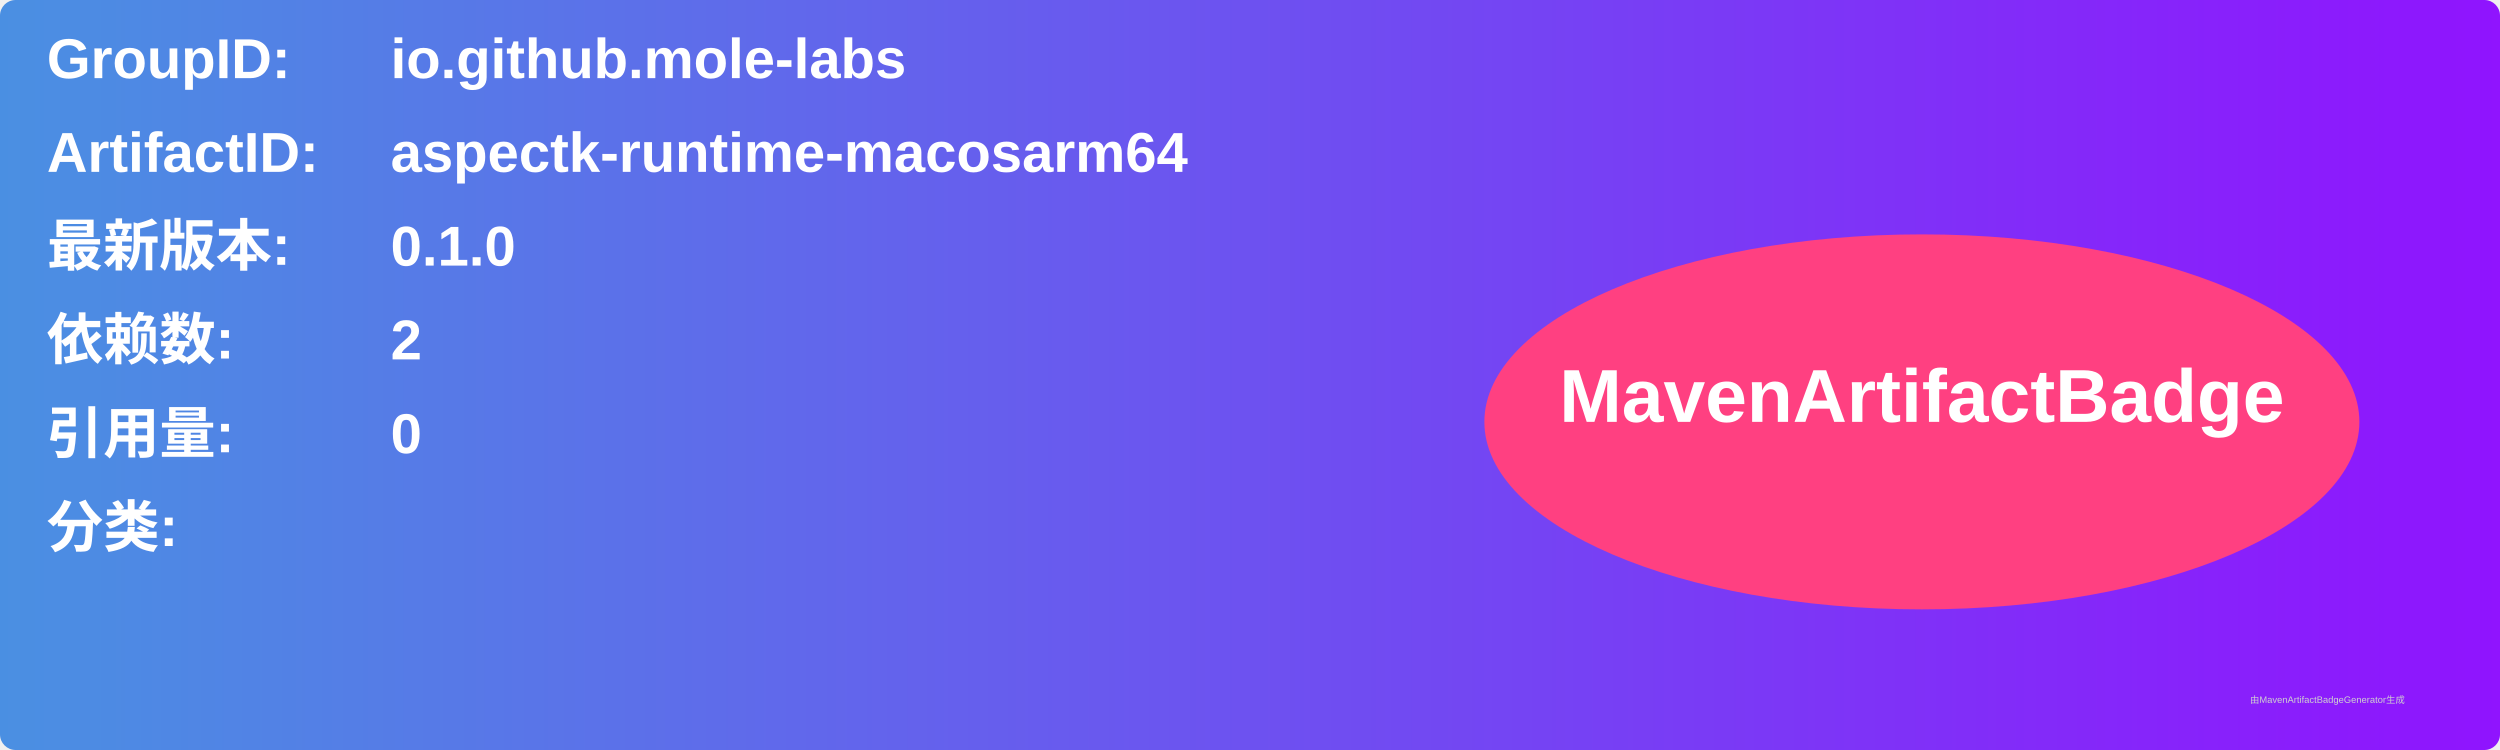
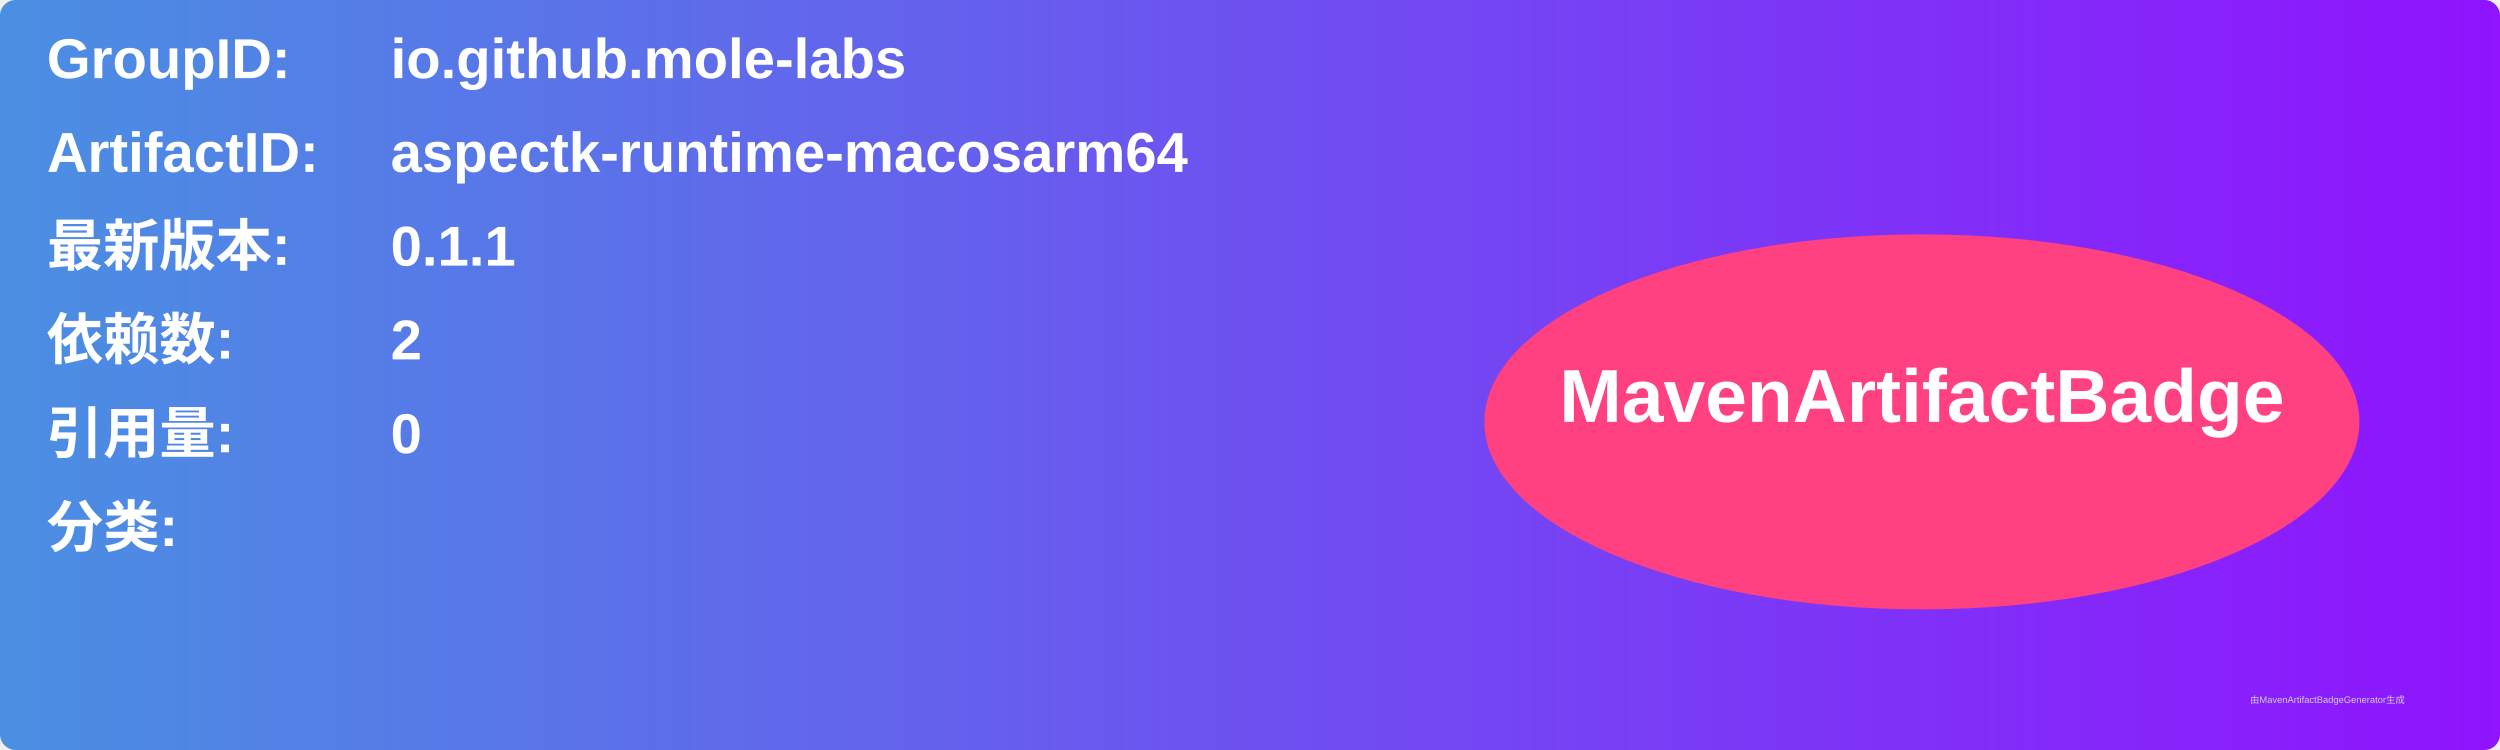
<svg xmlns="http://www.w3.org/2000/svg" width="800" height="240" viewBox="0 0 800 240">
  <linearGradient id="grad" x1="0%" y1="0%" x2="100%" y2="0%">
    <stop offset="0%" stop-color="#4a90e2" />
    <stop offset="100%" stop-color="#9013fe" />
  </linearGradient>
  <rect width="100%" height="100%" rx="5" ry="5" fill="url(#grad)" />
  <g transform="translate(15, 15)">
    <text x="0" y="10" font-family="Arial" font-size="18" fill="white" font-weight="bold" width="260">GroupID:</text>
    <text x="110" y="10" font-family="Arial" font-size="18" fill="white" font-weight="bold" width="460">io.github.mole-labs</text>
    <text x="0" y="40" font-family="Arial" font-size="18" fill="white" font-weight="bold" width="260">ArtifactID:</text>
    <text x="110" y="40" font-family="Arial" font-size="18" fill="white" font-weight="bold" width="460">aspectk-runtime-macosarm64</text>
    <text x="0" y="70" font-family="Arial" font-size="18" fill="white" font-weight="bold">最新版本:</text>
    <text x="110" y="70" font-family="Arial" font-size="18" fill="white" font-weight="bold">
-       <tspan font-weight="bold">0.1.0</tspan>
+       <tspan font-weight="bold">0.1.1</tspan>
    </text>
    <text x="0" y="100" font-family="Arial" font-size="18" fill="white" font-weight="bold">依赖数: </text>
    <text x="110" y="100" font-family="Arial" font-size="18" fill="white">
      <tspan font-weight="bold">2</tspan>
    </text>
    <text x="0" y="130" font-family="Arial" font-size="18" fill="white" font-weight="bold">引用量: </text>
    <text x="110" y="130" font-family="Arial" font-size="18" fill="white">
      <tspan font-weight="bold">0</tspan>
    </text>
    <text x="0" y="160" font-family="Arial" font-size="18" fill="white" font-weight="bold">分类:</text>
    <text x="10" y="190" font-family="Arial" font-size="10" fill="white">
      <tspan font-weight="bold" />
    </text>
    <ellipse cx="600" cy="120" rx="140" ry="60" fill="#ff4081" />
    <text x="600" y="120" text-anchor="middle" font-family="Arial" font-size="24" fill="white" font-weight="bold">MavenArtifactBadge</text>
  </g>
  <text x="720" y="225" font-family="Arial" font-size="3" fill="#d0d0d0">由MavenArtifactBadgeGenerator生成</text>
</svg>
